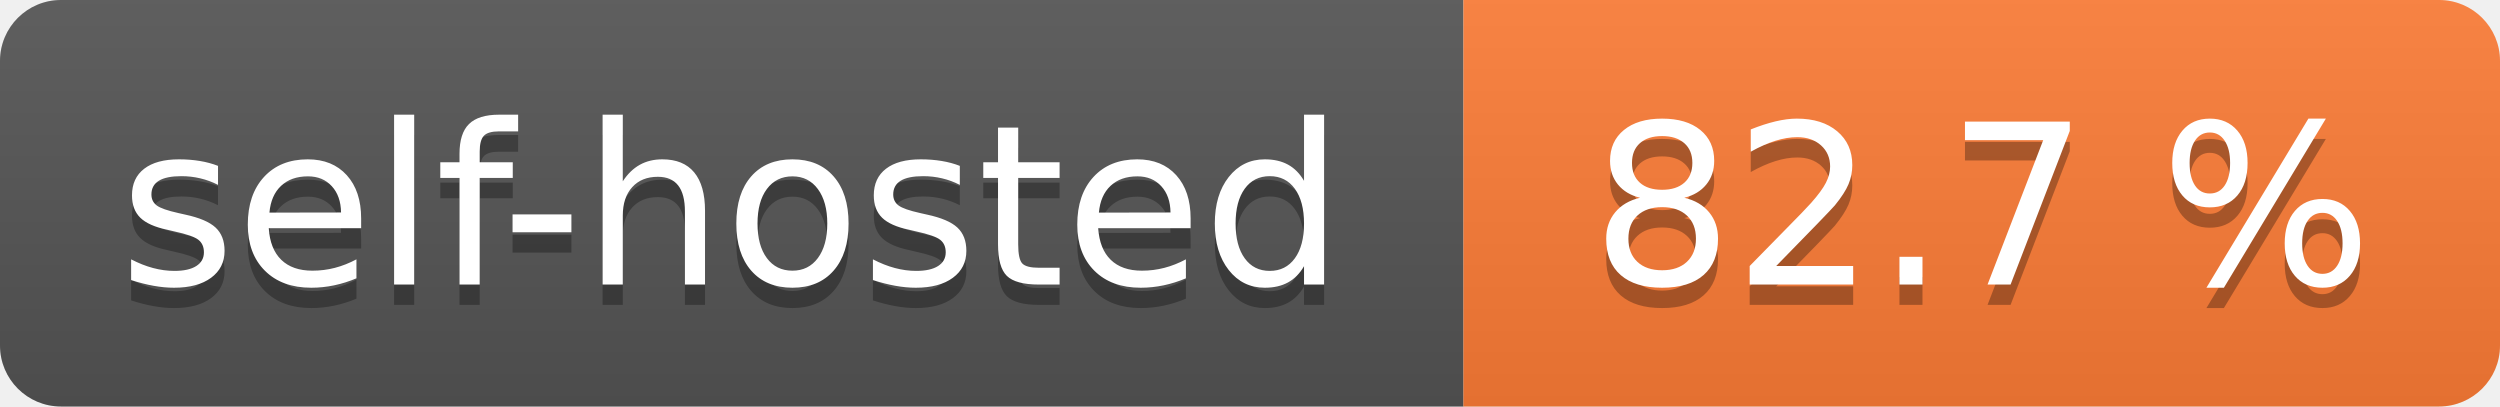
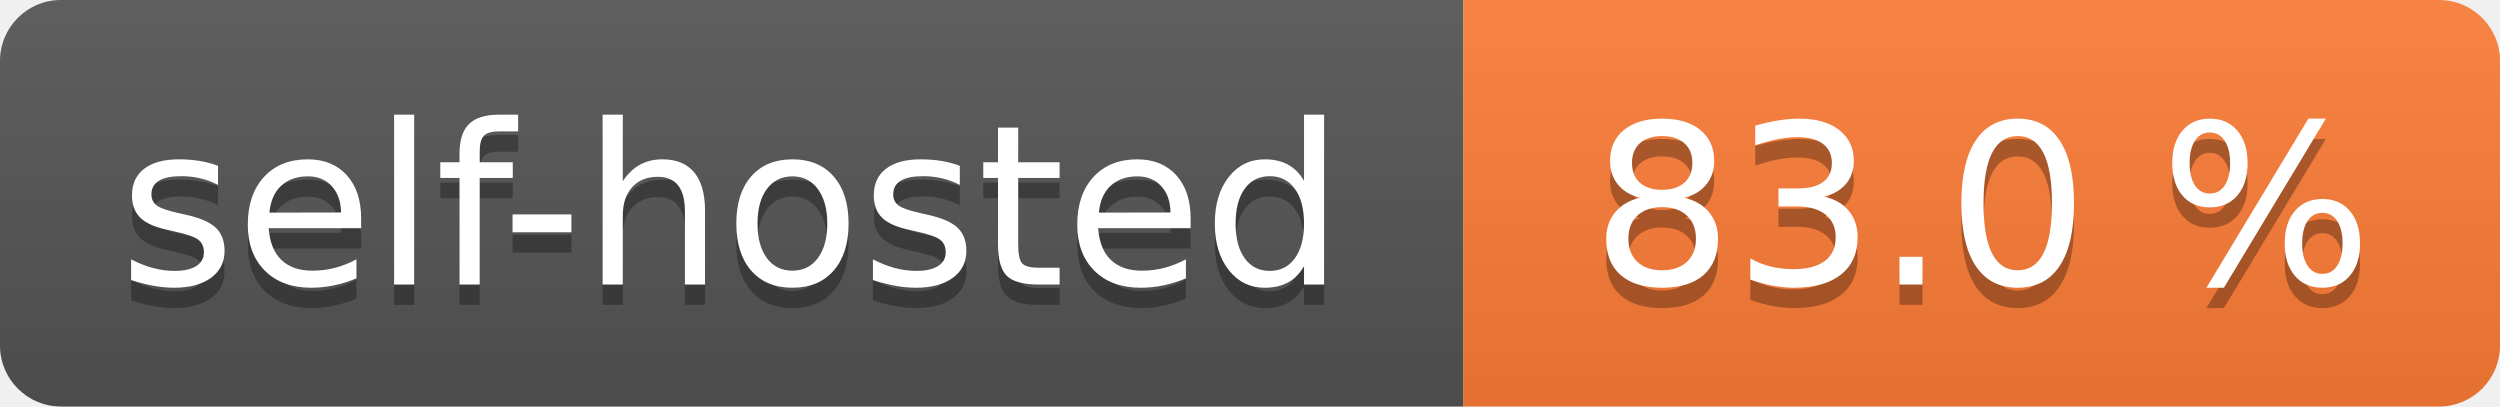
- <svg xmlns="http://www.w3.org/2000/svg" width="123" height="20" role="img" aria-label="self-hosted: 82.7 %">
+ <svg xmlns="http://www.w3.org/2000/svg" width="123" height="20" role="img" aria-label="self-hosted: 83.0 %">
  <linearGradient id="s" x2="0" y2="100%">
    <stop offset="0" stop-color="#bbb" stop-opacity=".1" />
    <stop offset="1" stop-opacity=".1" />
  </linearGradient>
  <clipPath id="r">
    <rect width="123" height="20" rx="3" fill="#fff" />
  </clipPath>
  <g clip-path="url(#r)">
    <rect width="72" height="20" fill="#555" />
    <rect x="72" width="51" height="20" fill="#fe7d37" />
    <rect width="123" height="20" fill="url(#s)" />
  </g>
  <g fill="#fff" text-anchor="middle" font-family="Verdana,Geneva,DejaVu Sans,sans-serif" text-rendering="geometricPrecision" font-size="110">
    <text aria-hidden="true" x="360.0" transform="scale(.1)" textLength="620" y="150" fill="#010101" fill-opacity=".3">self-hosted</text>
    <text x="360.0" transform="scale(.1)" textLength="620" y="140" fill="#fff">self-hosted</text>
-     <text aria-hidden="true" x="975.0" transform="scale(.1)" textLength="410" y="150" fill="#010101" fill-opacity=".3">82.7 %</text>
-     <text x="975.0" transform="scale(.1)" textLength="410" y="140" fill="#fff">82.7 %</text>
+     <text aria-hidden="true" x="975.0" transform="scale(.1)" textLength="410" y="150" fill="#010101" fill-opacity=".3">83.0 %</text>
+     <text x="975.0" transform="scale(.1)" textLength="410" y="140" fill="#fff">83.0 %</text>
  </g>
</svg>
